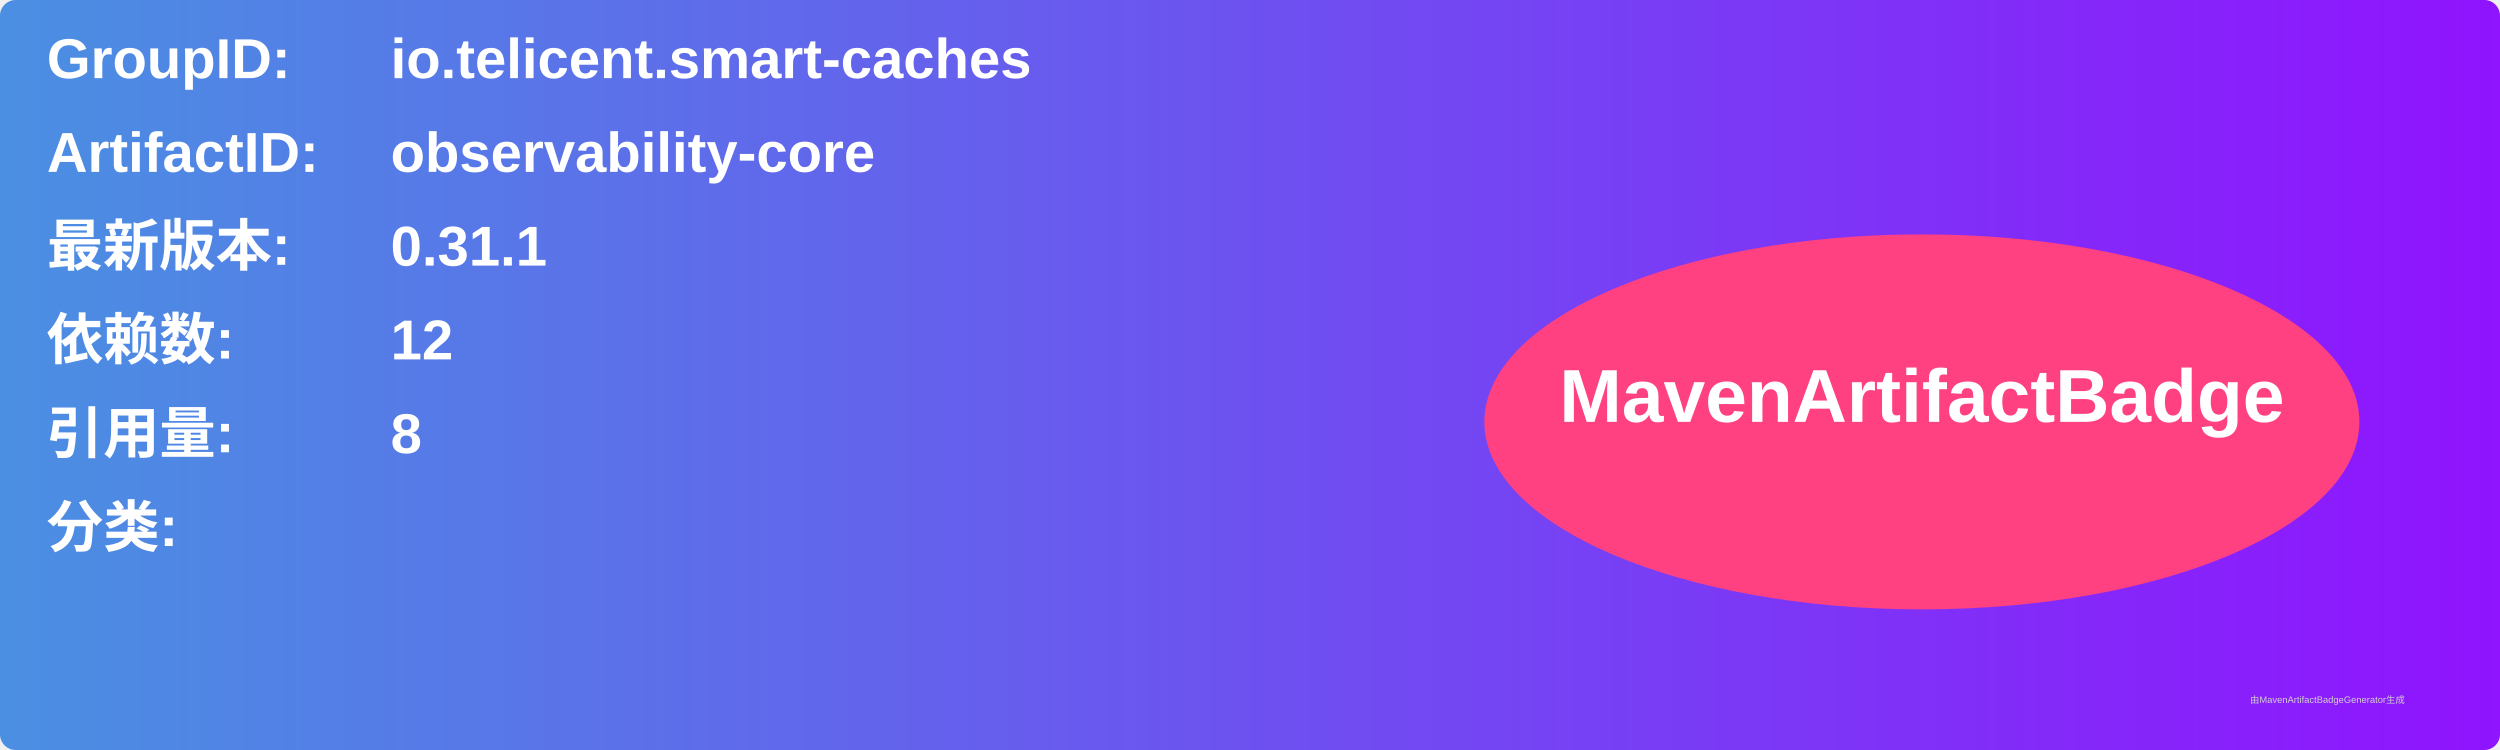
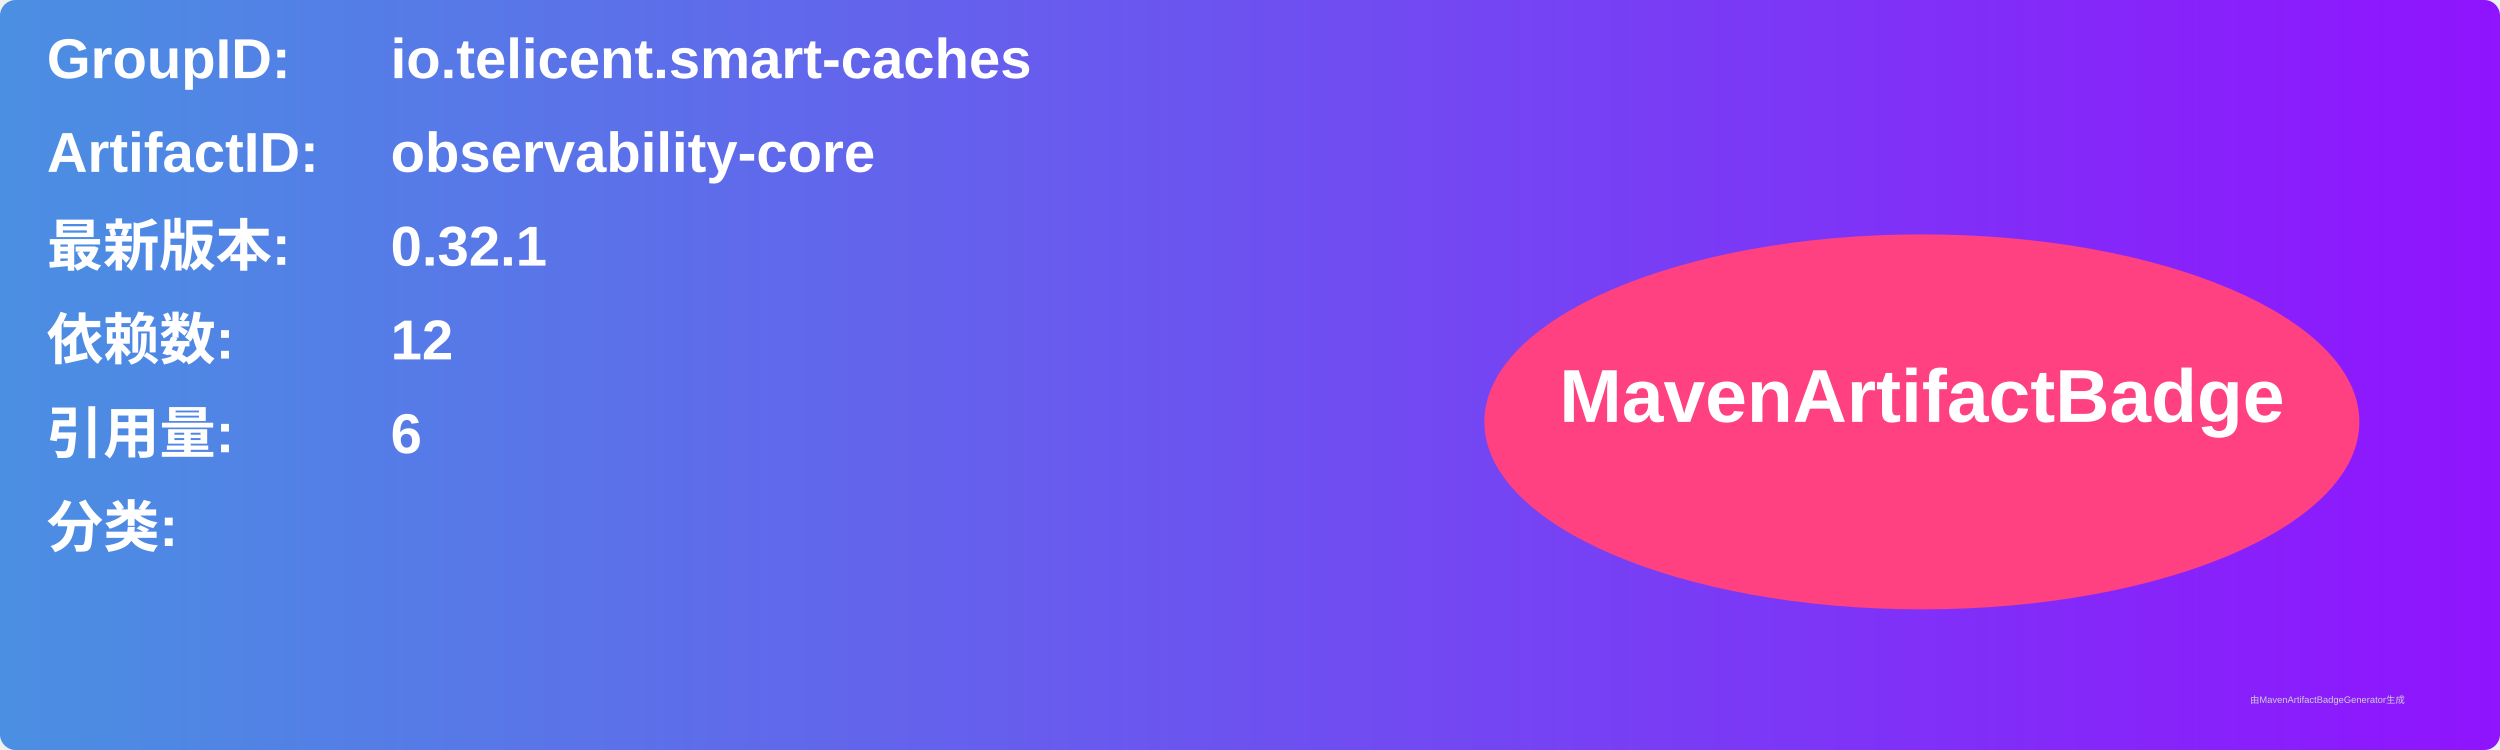
<svg xmlns="http://www.w3.org/2000/svg" width="800" height="240" viewBox="0 0 800 240">
  <linearGradient id="grad" x1="0%" y1="0%" x2="100%" y2="0%">
    <stop offset="0%" stop-color="#4a90e2" />
    <stop offset="100%" stop-color="#9013fe" />
  </linearGradient>
  <rect width="100%" height="100%" rx="5" ry="5" fill="url(#grad)" />
  <g transform="translate(15, 15)">
    <text x="0" y="10" font-family="Arial" font-size="18" fill="white" font-weight="bold" width="260">GroupID:</text>
    <text x="110" y="10" font-family="Arial" font-size="18" fill="white" font-weight="bold" width="460">io.telicent.smart-caches</text>
    <text x="0" y="40" font-family="Arial" font-size="18" fill="white" font-weight="bold" width="260">ArtifactID:</text>
    <text x="110" y="40" font-family="Arial" font-size="18" fill="white" font-weight="bold" width="460">observability-core</text>
    <text x="0" y="70" font-family="Arial" font-size="18" fill="white" font-weight="bold">最新版本:</text>
    <text x="110" y="70" font-family="Arial" font-size="18" fill="white" font-weight="bold">
-       <tspan font-weight="bold">0.31.1</tspan>
+       <tspan font-weight="bold">0.32.1</tspan>
    </text>
    <text x="0" y="100" font-family="Arial" font-size="18" fill="white" font-weight="bold">依赖数: </text>
    <text x="110" y="100" font-family="Arial" font-size="18" fill="white">
      <tspan font-weight="bold">12</tspan>
    </text>
    <text x="0" y="130" font-family="Arial" font-size="18" fill="white" font-weight="bold">引用量: </text>
    <text x="110" y="130" font-family="Arial" font-size="18" fill="white">
-       <tspan font-weight="bold">8</tspan>
+       <tspan font-weight="bold">6</tspan>
    </text>
    <text x="0" y="160" font-family="Arial" font-size="18" fill="white" font-weight="bold">分类:</text>
    <text x="10" y="190" font-family="Arial" font-size="10" fill="white">
      <tspan font-weight="bold" />
    </text>
    <ellipse cx="600" cy="120" rx="140" ry="60" fill="#ff4081" />
    <text x="600" y="120" text-anchor="middle" font-family="Arial" font-size="24" fill="white" font-weight="bold">MavenArtifactBadge</text>
  </g>
  <text x="720" y="225" font-family="Arial" font-size="3" fill="#d0d0d0">由MavenArtifactBadgeGenerator生成</text>
</svg>
